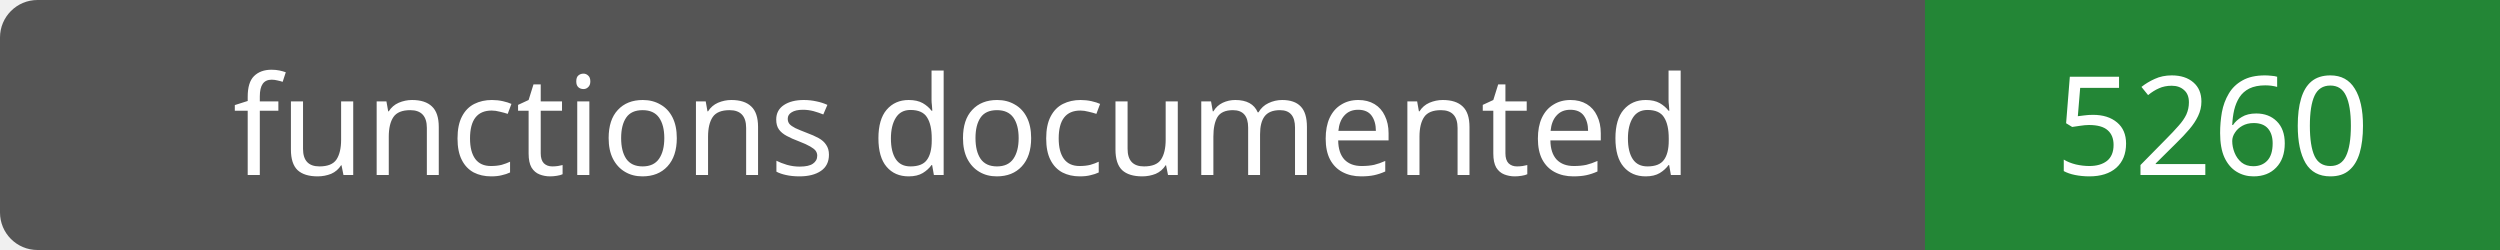
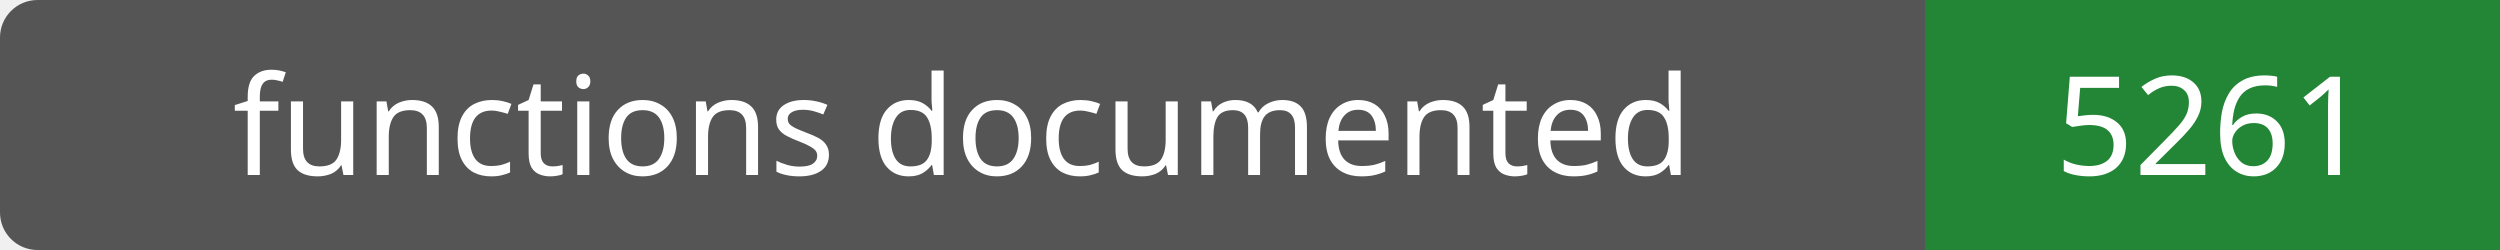
- <svg xmlns="http://www.w3.org/2000/svg" width="200" height="20" role="img" aria-label="functions documented: 5260">
+ <svg xmlns="http://www.w3.org/2000/svg" width="200" height="20" role="img" aria-label="functions documented: 5261">
  <rect width="200" height="20" rx="3" fill="#555" />
  <path fill="#238636" d="M154 0h46v20H154z" />
  <g fill="#fff" text-anchor="middle" font-family="Verdana,sans-serif" font-size="11">
    <text x="77.0" y="14">functions documented</text>
-     <text x="177.0" y="14">5260</text>
+     <text x="177.0" y="14">5261</text>
  </g>
</svg>
